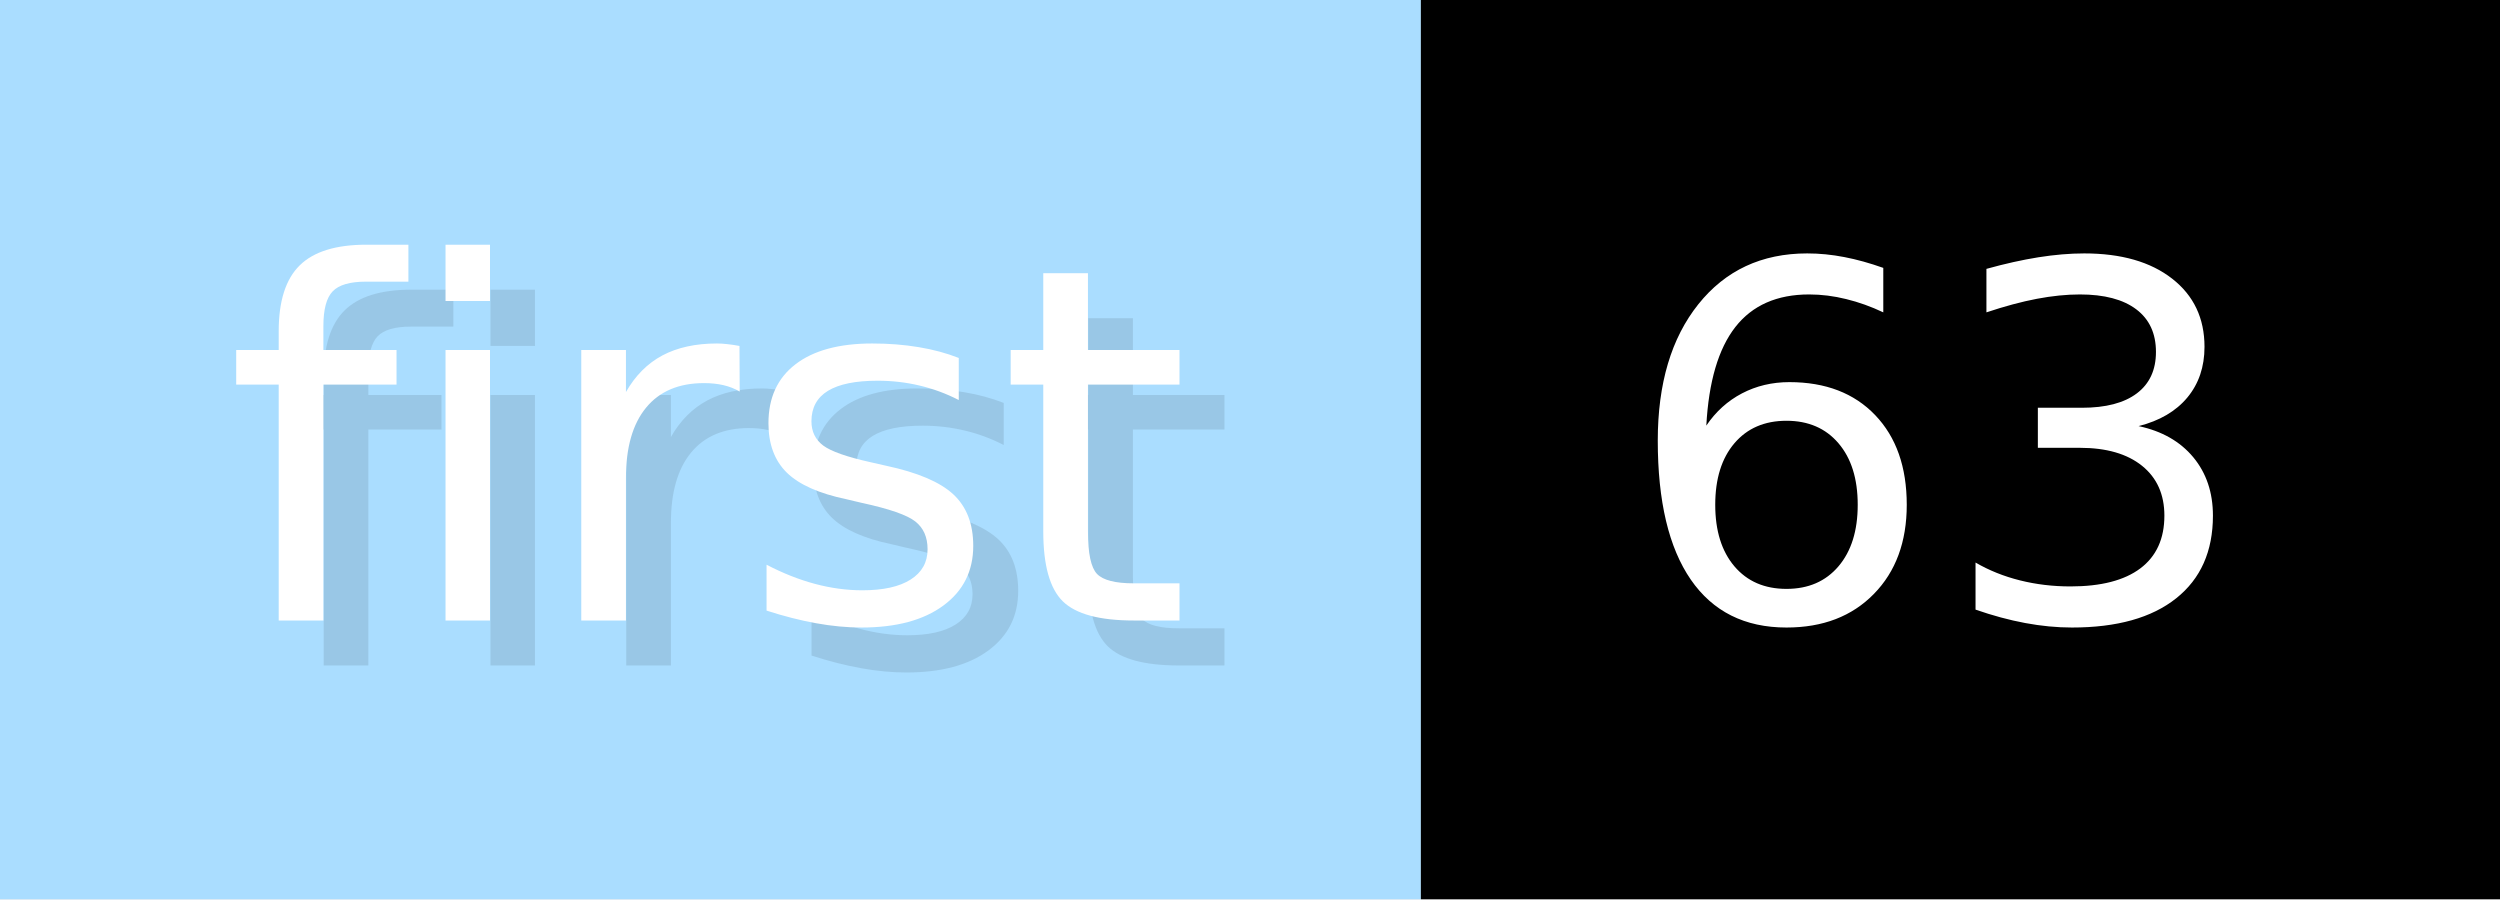
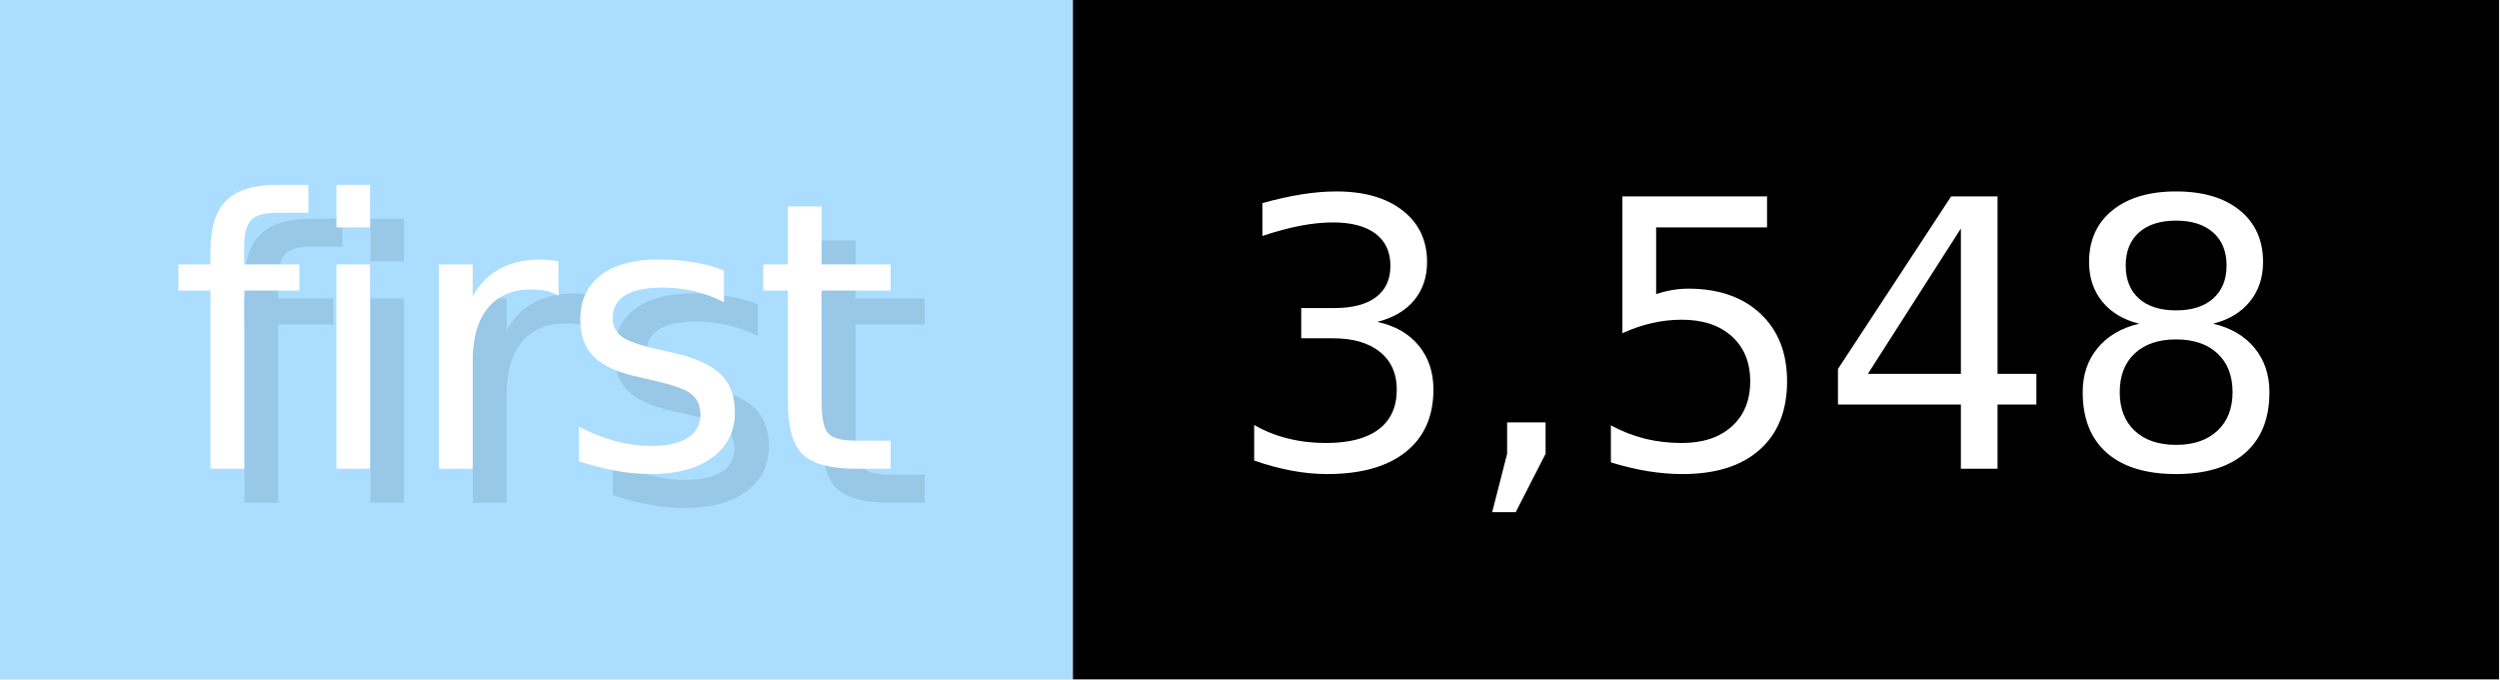
- <svg xmlns="http://www.w3.org/2000/svg" width="55.6" height="20" viewBox="0 0 556 200" role="img" aria-label="first: 63">
+ <svg xmlns="http://www.w3.org/2000/svg" width="73.6" height="20" viewBox="0 0 736 200" role="img" aria-label="first: 3,548">
  <g>
    <rect fill="#ADF" width="316" height="200" />
-     <rect fill="#" x="316" width="240" height="200" />
+     <rect fill="#" x="316" width="420" height="200" />
  </g>
  <g aria-hidden="true" fill="#fff" text-anchor="start" font-family="Verdana,DejaVu Sans,sans-serif" font-size="110">
    <text x="60" y="148" textLength="216" fill="#000" opacity="0.1">first</text>
    <text x="50" y="138" textLength="216">first</text>
-     <text x="371" y="148" textLength="140" fill="#000" opacity="0.1">63</text>
-     <text x="361" y="138" textLength="140">63</text>
+     <text x="371" y="148" textLength="320" fill="#000" opacity="0.1">3,548</text>
+     <text x="361" y="138" textLength="320">3,548</text>
  </g>
</svg>
